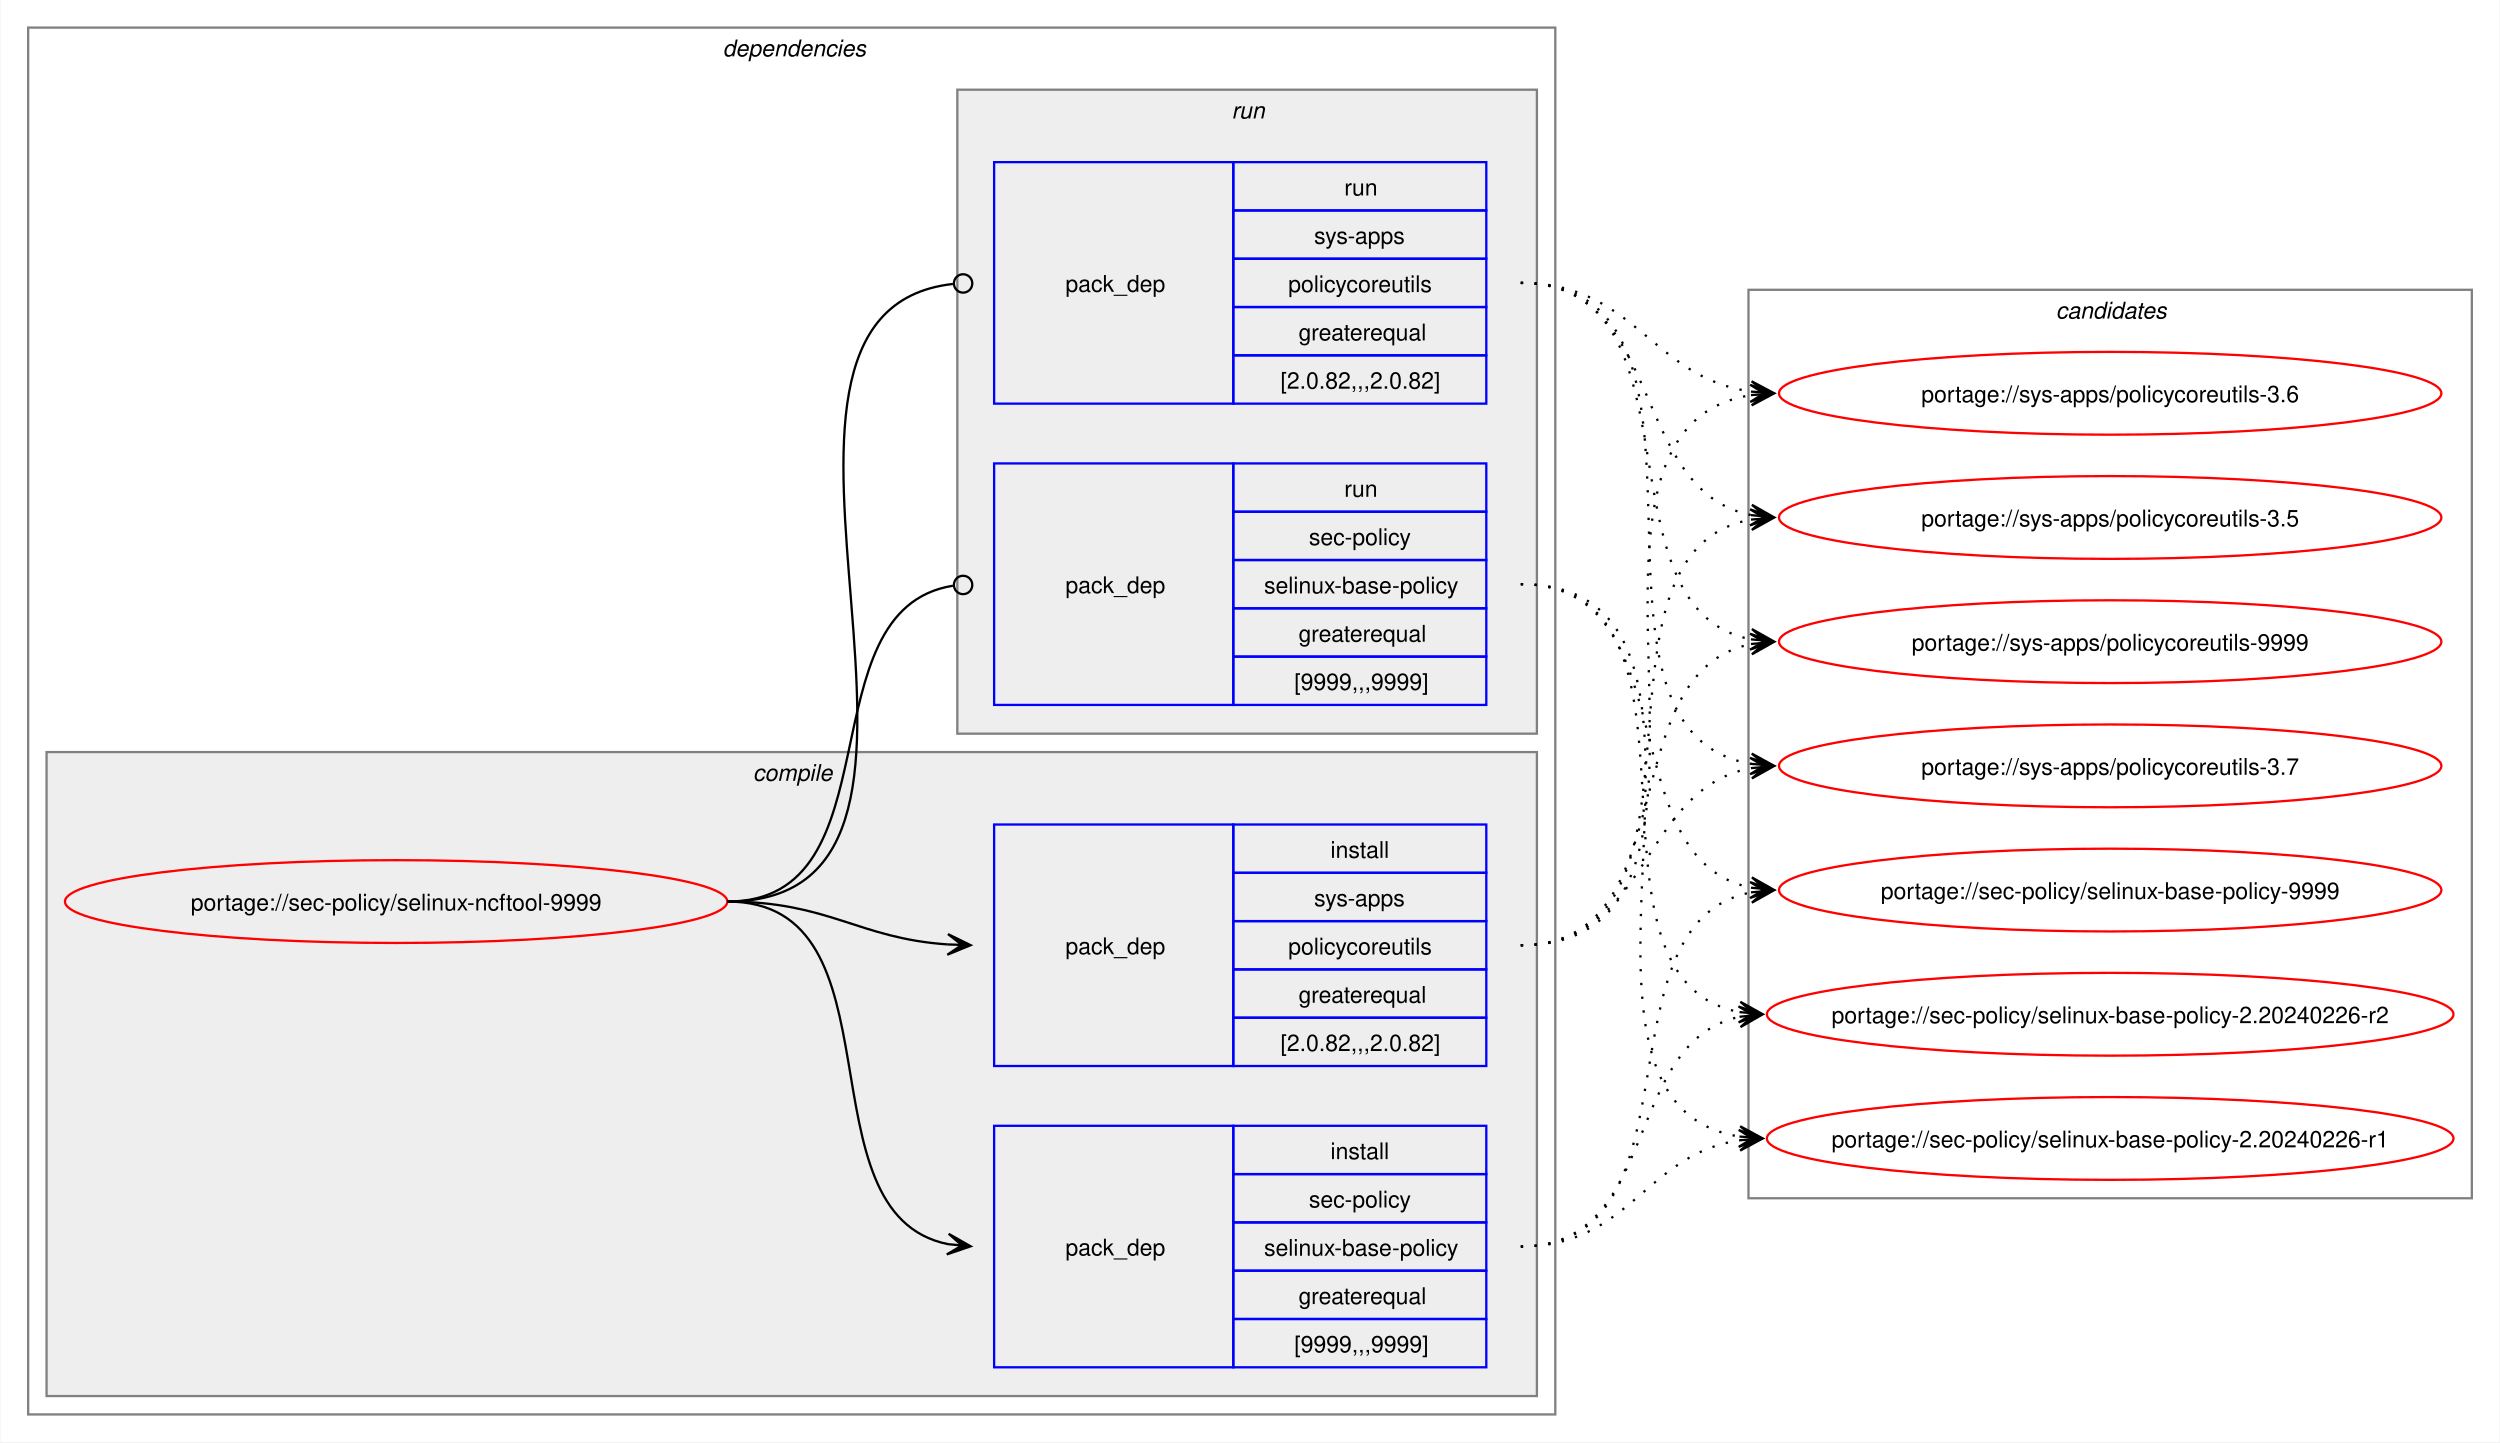
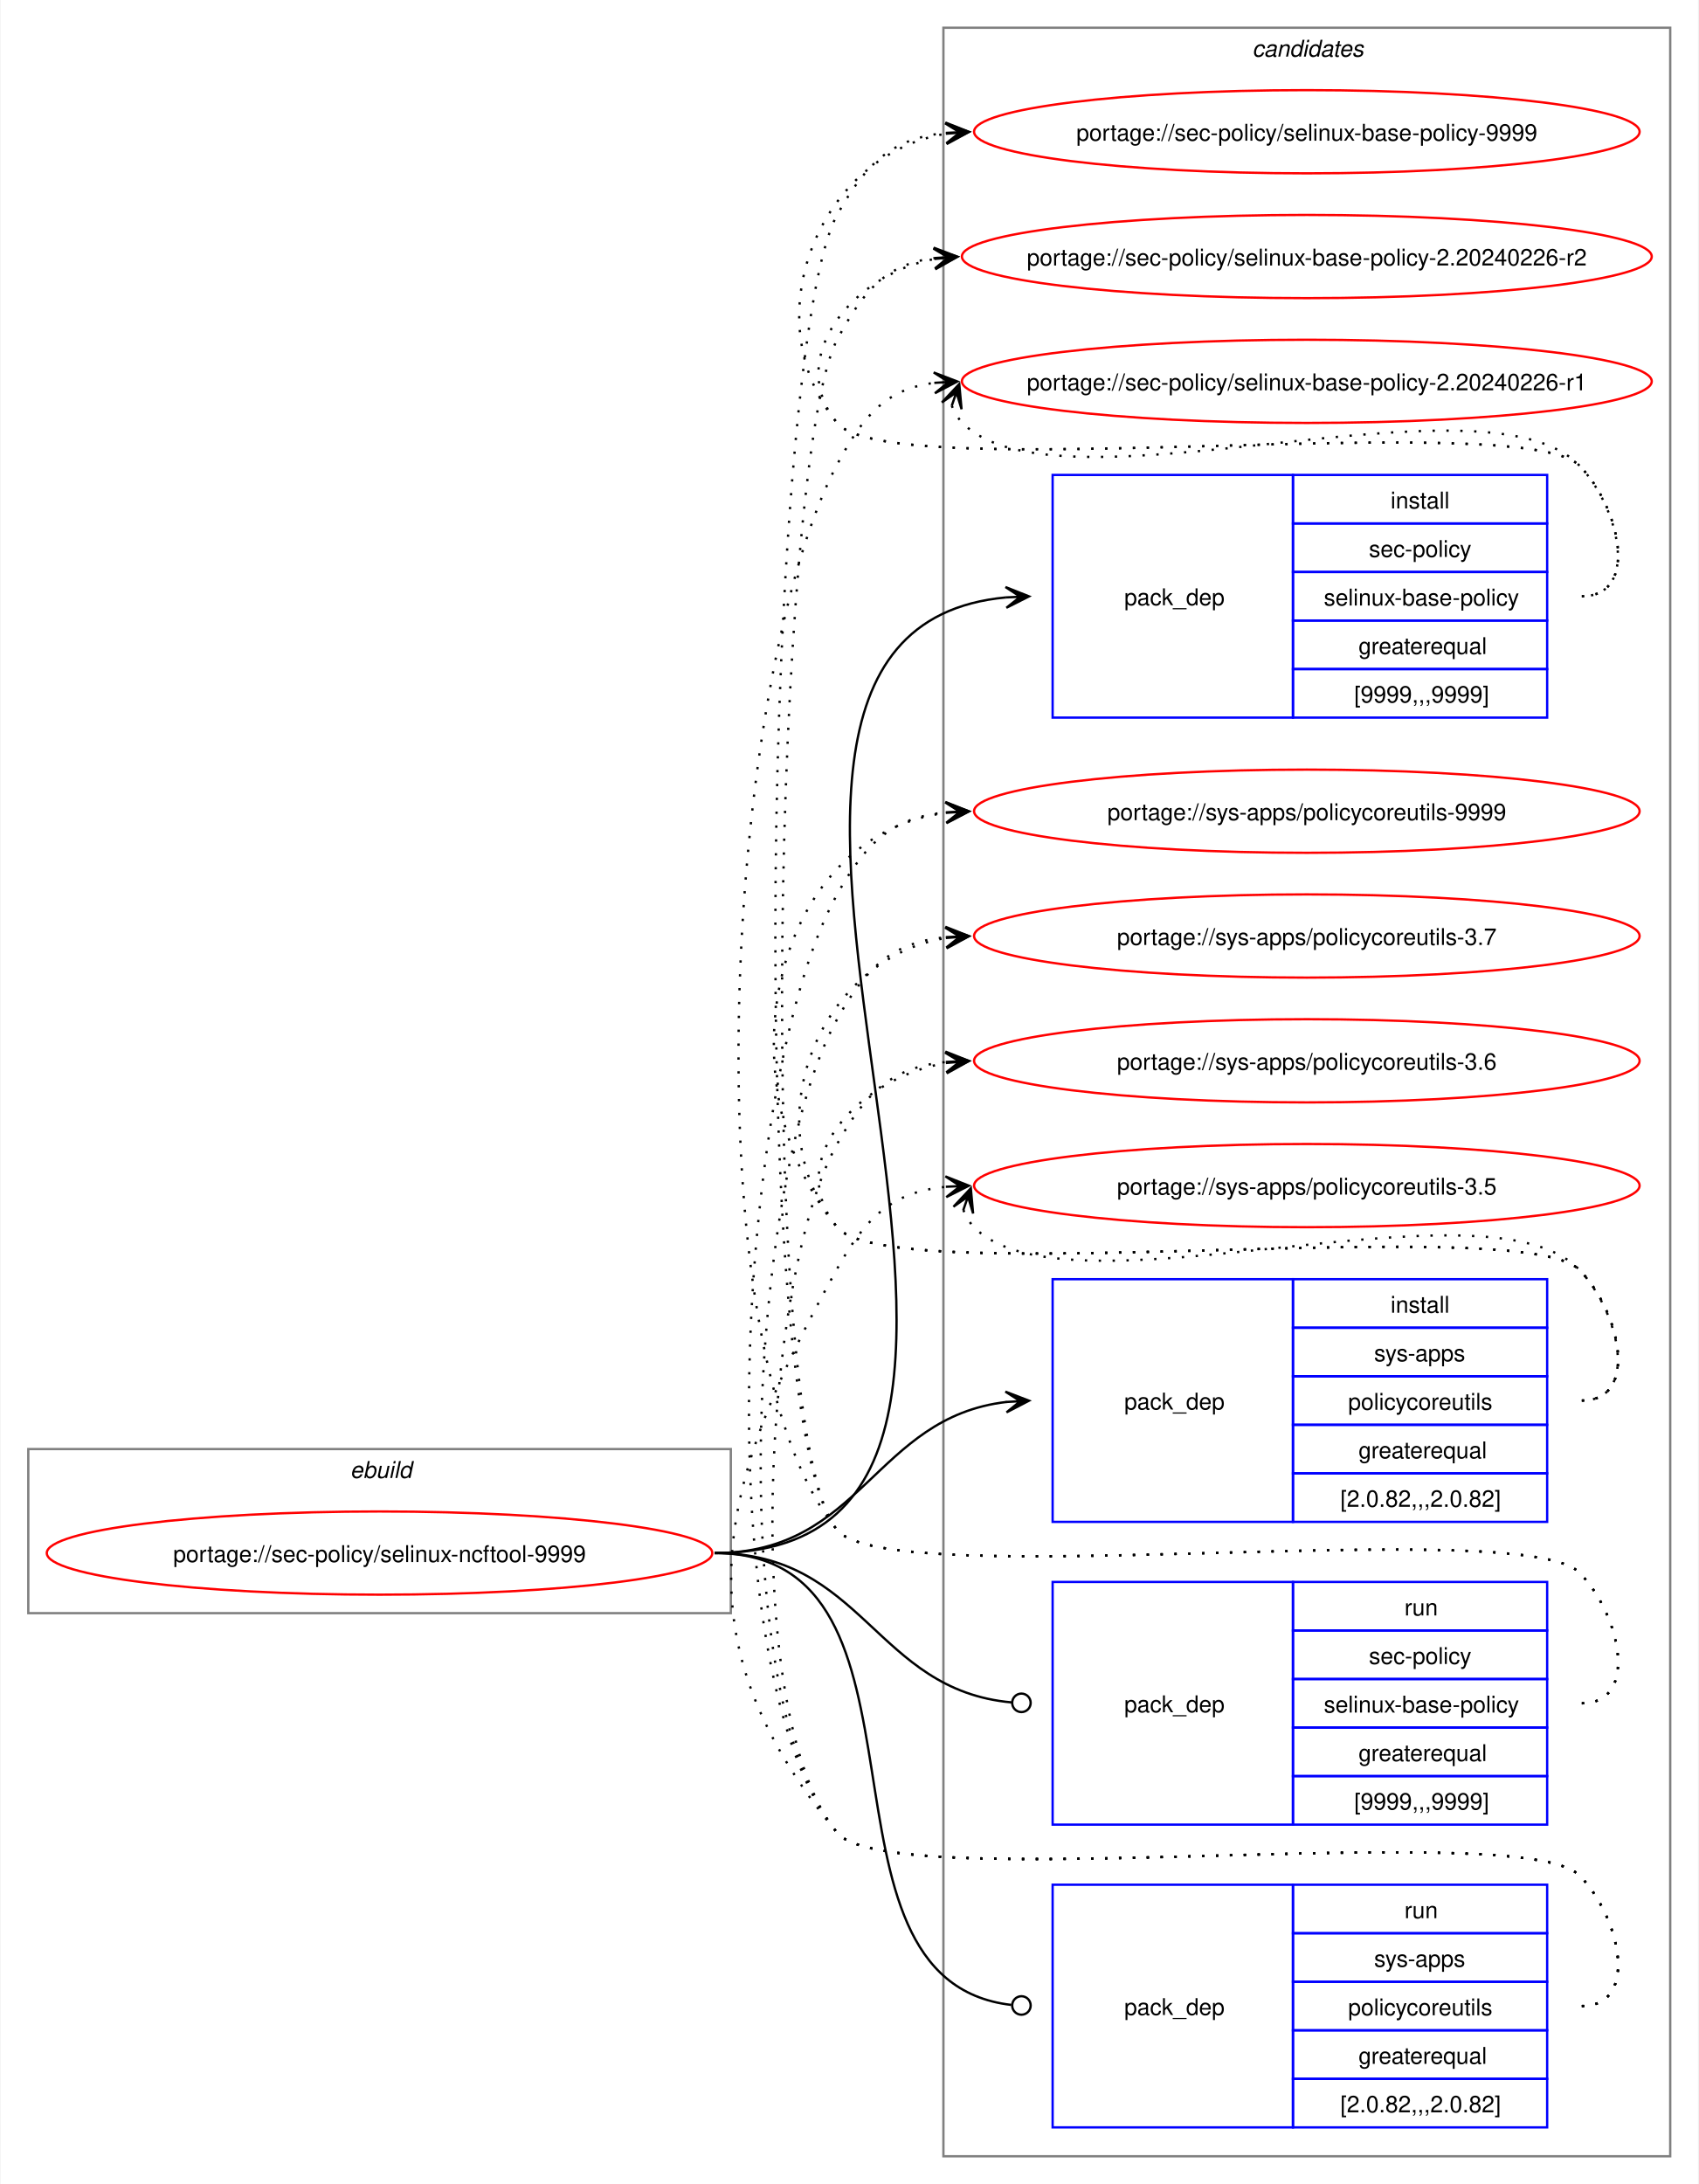
- <svg xmlns="http://www.w3.org/2000/svg" xmlns:xlink="http://www.w3.org/1999/xlink" width="1087pt" height="627pt" viewBox="0.00 0.00 1086.51 627.00">
-   <g id="graph0" class="graph" transform="scale(1 1) rotate(0) translate(4 623)">
-     <polygon fill="white" stroke="none" points="-4,4 -4,-623 1082.51,-623 1082.51,4 -4,4" />
-     <g id="clust2" class="cluster">
-       <polygon fill="none" stroke="gray" points="8,-8 8,-611 672,-611 672,-8 8,-8" />
-       <text text-anchor="start" x="310" y="-598.5" font-family="Helvetica,sans-Serif" font-style="italic" font-size="10.00">dependencies</text>
-     </g>
-     <g id="clust3" class="cluster">
-       <polygon fill="#eeeeee" stroke="gray" points="16,-16 16,-296 664,-296 664,-16 16,-16" />
-       <text text-anchor="start" x="323.12" y="-283.5" font-family="Helvetica,sans-Serif" font-style="italic" font-size="10.00">compile</text>
-     </g>
-     <g id="clust7" class="cluster">
-       <polygon fill="#eeeeee" stroke="gray" points="412,-304 412,-584 664,-584 664,-304 412,-304" />
-       <text text-anchor="start" x="531.25" y="-571.5" font-family="Helvetica,sans-Serif" font-style="italic" font-size="10.00">run</text>
+ <svg xmlns="http://www.w3.org/2000/svg" xmlns:xlink="http://www.w3.org/1999/xlink" width="735pt" height="945pt" viewBox="0.00 0.00 734.51 945.00">
+   <g id="graph0" class="graph" transform="scale(1 1) rotate(0) translate(4 941)">
+     <polygon fill="white" stroke="none" points="-4,4 -4,-941 730.51,-941 730.51,4 -4,4" />
+     <g id="clust1" class="cluster">
+       <polygon fill="none" stroke="gray" points="8,-243 8,-314 312,-314 312,-243 8,-243" />
+       <text text-anchor="start" x="147.25" y="-301.5" font-family="Helvetica,sans-Serif" font-style="italic" font-size="10.00">ebuild</text>
    </g>
    <g id="clust10" class="cluster">
-       <polygon fill="none" stroke="gray" points="756,-102 756,-497 1070.51,-497 1070.51,-102 756,-102" />
-       <text text-anchor="start" x="889.63" y="-484.5" font-family="Helvetica,sans-Serif" font-style="italic" font-size="10.00">candidates</text>
+       <polygon fill="none" stroke="gray" points="404,-8 404,-929 718.51,-929 718.51,-8 404,-8" />
+       <text text-anchor="start" x="537.63" y="-916.5" font-family="Helvetica,sans-Serif" font-style="italic" font-size="10.00">candidates</text>
    </g>
    <g id="node1" class="node">
      <g id="a_node1">
        <a xlink:href="../sec-policy/selinux-ncftool-9999.svg" xlink:title="portage://sec-policy/selinux-ncftool-9999">
-           <ellipse fill="none" stroke="red" cx="168" cy="-231" rx="144" ry="18" />
-           <text text-anchor="middle" x="168" y="-227.12" font-family="Helvetica,sans-Serif" font-size="10.00">portage://sec-policy/selinux-ncftool-9999</text>
+           <ellipse fill="none" stroke="red" cx="160" cy="-269" rx="144" ry="18" />
+           <text text-anchor="middle" x="160" y="-265.12" font-family="Helvetica,sans-Serif" font-size="10.00">portage://sec-policy/selinux-ncftool-9999</text>
        </a>
      </g>
    </g>
    <g id="node2" class="node">
-       <polygon fill="none" stroke="blue" points="428,-28.5 428,-133.5 532,-133.5 532,-28.5 428,-28.5" />
-       <text text-anchor="start" x="459" y="-77.12" font-family="Helvetica,sans-Serif" font-size="10.00">pack_dep</text>
-       <polygon fill="none" stroke="blue" points="532,-112.5 532,-133.5 642,-133.5 642,-112.5 532,-112.5" />
-       <text text-anchor="start" x="574.25" y="-119" font-family="Helvetica,sans-Serif" font-size="10.00">install</text>
-       <polygon fill="none" stroke="blue" points="532,-91.5 532,-112.5 642,-112.5 642,-91.5 532,-91.5" />
-       <text text-anchor="start" x="564.87" y="-98" font-family="Helvetica,sans-Serif" font-size="10.00">sec-policy</text>
-       <polygon fill="none" stroke="blue" points="532,-70.5 532,-91.5 642,-91.5 642,-70.5 532,-70.5" />
-       <text text-anchor="start" x="545.37" y="-77" font-family="Helvetica,sans-Serif" font-size="10.00">selinux-base-policy</text>
-       <polygon fill="none" stroke="blue" points="532,-49.5 532,-70.5 642,-70.5 642,-49.5 532,-49.5" />
-       <text text-anchor="start" x="560.37" y="-56" font-family="Helvetica,sans-Serif" font-size="10.00">greaterequal</text>
-       <polygon fill="none" stroke="blue" points="532,-28.5 532,-49.5 642,-49.5 642,-28.5 532,-28.5" />
-       <text text-anchor="start" x="558.5" y="-35" font-family="Helvetica,sans-Serif" font-size="10.00">[9999,,,9999]</text>
+       <polygon fill="none" stroke="blue" points="451.26,-630.5 451.26,-735.5 555.26,-735.5 555.26,-630.5 451.26,-630.5" />
+       <text text-anchor="start" x="482.26" y="-679.12" font-family="Helvetica,sans-Serif" font-size="10.00">pack_dep</text>
+       <polygon fill="none" stroke="blue" points="555.26,-714.5 555.26,-735.5 665.26,-735.5 665.26,-714.5 555.26,-714.5" />
+       <text text-anchor="start" x="597.51" y="-721" font-family="Helvetica,sans-Serif" font-size="10.00">install</text>
+       <polygon fill="none" stroke="blue" points="555.26,-693.5 555.26,-714.5 665.26,-714.5 665.26,-693.5 555.26,-693.5" />
+       <text text-anchor="start" x="588.13" y="-700" font-family="Helvetica,sans-Serif" font-size="10.00">sec-policy</text>
+       <polygon fill="none" stroke="blue" points="555.26,-672.5 555.26,-693.5 665.26,-693.5 665.26,-672.5 555.26,-672.5" />
+       <text text-anchor="start" x="568.63" y="-679" font-family="Helvetica,sans-Serif" font-size="10.00">selinux-base-policy</text>
+       <polygon fill="none" stroke="blue" points="555.26,-651.5 555.26,-672.5 665.26,-672.5 665.26,-651.5 555.26,-651.5" />
+       <text text-anchor="start" x="583.63" y="-658" font-family="Helvetica,sans-Serif" font-size="10.00">greaterequal</text>
+       <polygon fill="none" stroke="blue" points="555.26,-630.5 555.26,-651.5 665.26,-651.5 665.26,-630.5 555.26,-630.5" />
+       <text text-anchor="start" x="581.76" y="-637" font-family="Helvetica,sans-Serif" font-size="10.00">[9999,,,9999]</text>
    </g>
    <g id="edge1" class="edge">
-       <path fill="none" stroke="black" d="M312,-231C389.89,-231 342.32,-95.29 407.96,-82.04" />
-       <polygon fill="black" stroke="black" points="417.79,-81.11 408.25,-86.53 414.02,-81.47 407.83,-82.05 407.83,-82.05 407.83,-82.05 414.02,-81.47 407.41,-77.57 417.79,-81.11" />
+       <path fill="none" stroke="black" d="M305,-269C494.97,-269 258.26,-666.59 431.14,-682.51" />
+       <polygon fill="black" stroke="black" points="441.04,-682.95 430.85,-687 437.26,-682.78 431.05,-682.5 431.05,-682.5 431.05,-682.5 437.26,-682.78 431.25,-678.01 441.04,-682.95" />
    </g>
    <g id="node3" class="node">
-       <polygon fill="none" stroke="blue" points="428,-159.5 428,-264.5 532,-264.5 532,-159.5 428,-159.5" />
-       <text text-anchor="start" x="459" y="-208.12" font-family="Helvetica,sans-Serif" font-size="10.00">pack_dep</text>
-       <polygon fill="none" stroke="blue" points="532,-243.5 532,-264.5 642,-264.5 642,-243.5 532,-243.5" />
-       <text text-anchor="start" x="574.25" y="-250" font-family="Helvetica,sans-Serif" font-size="10.00">install</text>
-       <polygon fill="none" stroke="blue" points="532,-222.5 532,-243.5 642,-243.5 642,-222.5 532,-222.5" />
-       <text text-anchor="start" x="567.12" y="-229" font-family="Helvetica,sans-Serif" font-size="10.00">sys-apps</text>
-       <polygon fill="none" stroke="blue" points="532,-201.5 532,-222.5 642,-222.5 642,-201.5 532,-201.5" />
-       <text text-anchor="start" x="555.87" y="-208" font-family="Helvetica,sans-Serif" font-size="10.00">policycoreutils</text>
-       <polygon fill="none" stroke="blue" points="532,-180.5 532,-201.5 642,-201.5 642,-180.5 532,-180.5" />
-       <text text-anchor="start" x="560.37" y="-187" font-family="Helvetica,sans-Serif" font-size="10.00">greaterequal</text>
-       <polygon fill="none" stroke="blue" points="532,-159.5 532,-180.5 642,-180.5 642,-159.5 532,-159.5" />
-       <text text-anchor="start" x="552.5" y="-166" font-family="Helvetica,sans-Serif" font-size="10.00">[2.0.82,,,2.0.82]</text>
+       <polygon fill="none" stroke="blue" points="451.26,-282.5 451.26,-387.5 555.26,-387.5 555.26,-282.5 451.26,-282.5" />
+       <text text-anchor="start" x="482.26" y="-331.12" font-family="Helvetica,sans-Serif" font-size="10.00">pack_dep</text>
+       <polygon fill="none" stroke="blue" points="555.26,-366.5 555.26,-387.5 665.26,-387.5 665.26,-366.5 555.26,-366.5" />
+       <text text-anchor="start" x="597.51" y="-373" font-family="Helvetica,sans-Serif" font-size="10.00">install</text>
+       <polygon fill="none" stroke="blue" points="555.26,-345.5 555.26,-366.5 665.26,-366.5 665.26,-345.5 555.26,-345.5" />
+       <text text-anchor="start" x="590.38" y="-352" font-family="Helvetica,sans-Serif" font-size="10.00">sys-apps</text>
+       <polygon fill="none" stroke="blue" points="555.26,-324.5 555.26,-345.5 665.26,-345.5 665.26,-324.5 555.26,-324.5" />
+       <text text-anchor="start" x="579.13" y="-331" font-family="Helvetica,sans-Serif" font-size="10.00">policycoreutils</text>
+       <polygon fill="none" stroke="blue" points="555.26,-303.5 555.26,-324.5 665.26,-324.5 665.26,-303.5 555.26,-303.5" />
+       <text text-anchor="start" x="583.63" y="-310" font-family="Helvetica,sans-Serif" font-size="10.00">greaterequal</text>
+       <polygon fill="none" stroke="blue" points="555.26,-282.5 555.26,-303.5 665.26,-303.5 665.26,-282.5 555.26,-282.5" />
+       <text text-anchor="start" x="575.76" y="-289" font-family="Helvetica,sans-Serif" font-size="10.00">[2.0.82,,,2.0.82]</text>
    </g>
    <g id="edge2" class="edge">
-       <path fill="none" stroke="black" d="M312,-231C356.34,-231 368.74,-214.99 407.84,-212.36" />
-       <polygon fill="black" stroke="black" points="417.78,-212.04 407.93,-216.86 414,-212.16 407.79,-212.36 407.79,-212.36 407.79,-212.36 414,-212.16 407.64,-207.87 417.78,-212.04" />
+       <path fill="none" stroke="black" d="M305,-269C368.85,-269 374.14,-327.74 431.36,-334.39" />
+       <polygon fill="black" stroke="black" points="441.04,-334.93 430.8,-338.86 437.26,-334.72 431.05,-334.37 431.05,-334.37 431.05,-334.37 437.26,-334.72 431.31,-329.88 441.04,-334.93" />
    </g>
    <g id="node4" class="node">
-       <polygon fill="none" stroke="blue" points="428,-316.5 428,-421.5 532,-421.5 532,-316.5 428,-316.5" />
-       <text text-anchor="start" x="459" y="-365.12" font-family="Helvetica,sans-Serif" font-size="10.00">pack_dep</text>
-       <polygon fill="none" stroke="blue" points="532,-400.5 532,-421.5 642,-421.5 642,-400.5 532,-400.5" />
-       <text text-anchor="start" x="580.25" y="-407" font-family="Helvetica,sans-Serif" font-size="10.00">run</text>
-       <polygon fill="none" stroke="blue" points="532,-379.5 532,-400.5 642,-400.5 642,-379.5 532,-379.5" />
-       <text text-anchor="start" x="564.87" y="-386" font-family="Helvetica,sans-Serif" font-size="10.00">sec-policy</text>
-       <polygon fill="none" stroke="blue" points="532,-358.5 532,-379.5 642,-379.5 642,-358.5 532,-358.5" />
-       <text text-anchor="start" x="545.37" y="-365" font-family="Helvetica,sans-Serif" font-size="10.00">selinux-base-policy</text>
-       <polygon fill="none" stroke="blue" points="532,-337.5 532,-358.5 642,-358.5 642,-337.5 532,-337.5" />
-       <text text-anchor="start" x="560.37" y="-344" font-family="Helvetica,sans-Serif" font-size="10.00">greaterequal</text>
-       <polygon fill="none" stroke="blue" points="532,-316.5 532,-337.5 642,-337.5 642,-316.5 532,-316.5" />
-       <text text-anchor="start" x="558.5" y="-323" font-family="Helvetica,sans-Serif" font-size="10.00">[9999,,,9999]</text>
+       <polygon fill="none" stroke="blue" points="451.26,-151.5 451.26,-256.5 555.26,-256.5 555.26,-151.5 451.26,-151.5" />
+       <text text-anchor="start" x="482.26" y="-200.12" font-family="Helvetica,sans-Serif" font-size="10.00">pack_dep</text>
+       <polygon fill="none" stroke="blue" points="555.26,-235.5 555.26,-256.5 665.26,-256.5 665.26,-235.5 555.26,-235.5" />
+       <text text-anchor="start" x="603.51" y="-242" font-family="Helvetica,sans-Serif" font-size="10.00">run</text>
+       <polygon fill="none" stroke="blue" points="555.26,-214.5 555.26,-235.5 665.26,-235.5 665.26,-214.5 555.26,-214.5" />
+       <text text-anchor="start" x="588.13" y="-221" font-family="Helvetica,sans-Serif" font-size="10.00">sec-policy</text>
+       <polygon fill="none" stroke="blue" points="555.26,-193.5 555.26,-214.5 665.26,-214.5 665.26,-193.5 555.26,-193.5" />
+       <text text-anchor="start" x="568.63" y="-200" font-family="Helvetica,sans-Serif" font-size="10.00">selinux-base-policy</text>
+       <polygon fill="none" stroke="blue" points="555.26,-172.5 555.26,-193.5 665.26,-193.5 665.26,-172.5 555.26,-172.5" />
+       <text text-anchor="start" x="583.63" y="-179" font-family="Helvetica,sans-Serif" font-size="10.00">greaterequal</text>
+       <polygon fill="none" stroke="blue" points="555.26,-151.5 555.26,-172.5 665.26,-172.5 665.26,-151.5 555.26,-151.5" />
+       <text text-anchor="start" x="581.76" y="-158" font-family="Helvetica,sans-Serif" font-size="10.00">[9999,,,9999]</text>
    </g>
    <g id="edge3" class="edge">
-       <path fill="none" stroke="black" d="M312,-231C386.43,-231 345.13,-357.91 410.07,-368.32" />
-       <ellipse fill="none" stroke="black" cx="414.51" cy="-368.66" rx="4" ry="4" />
+       <path fill="none" stroke="black" d="M305,-269C369.47,-269 374.42,-209.71 433.54,-204.38" />
+       <ellipse fill="none" stroke="black" cx="437.76" cy="-204.2" rx="4" ry="4" />
    </g>
    <g id="node5" class="node">
-       <polygon fill="none" stroke="blue" points="428,-447.5 428,-552.5 532,-552.5 532,-447.5 428,-447.5" />
-       <text text-anchor="start" x="459" y="-496.12" font-family="Helvetica,sans-Serif" font-size="10.00">pack_dep</text>
-       <polygon fill="none" stroke="blue" points="532,-531.5 532,-552.5 642,-552.5 642,-531.5 532,-531.5" />
-       <text text-anchor="start" x="580.25" y="-538" font-family="Helvetica,sans-Serif" font-size="10.00">run</text>
-       <polygon fill="none" stroke="blue" points="532,-510.5 532,-531.5 642,-531.5 642,-510.5 532,-510.5" />
-       <text text-anchor="start" x="567.12" y="-517" font-family="Helvetica,sans-Serif" font-size="10.00">sys-apps</text>
-       <polygon fill="none" stroke="blue" points="532,-489.5 532,-510.5 642,-510.5 642,-489.5 532,-489.5" />
-       <text text-anchor="start" x="555.87" y="-496" font-family="Helvetica,sans-Serif" font-size="10.00">policycoreutils</text>
-       <polygon fill="none" stroke="blue" points="532,-468.5 532,-489.5 642,-489.5 642,-468.5 532,-468.5" />
-       <text text-anchor="start" x="560.37" y="-475" font-family="Helvetica,sans-Serif" font-size="10.00">greaterequal</text>
-       <polygon fill="none" stroke="blue" points="532,-447.5 532,-468.5 642,-468.5 642,-447.5 532,-447.5" />
-       <text text-anchor="start" x="552.5" y="-454" font-family="Helvetica,sans-Serif" font-size="10.00">[2.0.82,,,2.0.82]</text>
+       <polygon fill="none" stroke="blue" points="451.26,-20.5 451.26,-125.5 555.26,-125.5 555.26,-20.5 451.26,-20.5" />
+       <text text-anchor="start" x="482.26" y="-69.12" font-family="Helvetica,sans-Serif" font-size="10.00">pack_dep</text>
+       <polygon fill="none" stroke="blue" points="555.26,-104.5 555.26,-125.5 665.26,-125.5 665.26,-104.5 555.26,-104.5" />
+       <text text-anchor="start" x="603.51" y="-111" font-family="Helvetica,sans-Serif" font-size="10.00">run</text>
+       <polygon fill="none" stroke="blue" points="555.26,-83.5 555.26,-104.5 665.26,-104.5 665.26,-83.5 555.26,-83.5" />
+       <text text-anchor="start" x="590.38" y="-90" font-family="Helvetica,sans-Serif" font-size="10.00">sys-apps</text>
+       <polygon fill="none" stroke="blue" points="555.26,-62.5 555.26,-83.5 665.26,-83.5 665.26,-62.5 555.26,-62.5" />
+       <text text-anchor="start" x="579.13" y="-69" font-family="Helvetica,sans-Serif" font-size="10.00">policycoreutils</text>
+       <polygon fill="none" stroke="blue" points="555.26,-41.5 555.26,-62.5 665.26,-62.5 665.26,-41.5 555.26,-41.5" />
+       <text text-anchor="start" x="583.63" y="-48" font-family="Helvetica,sans-Serif" font-size="10.00">greaterequal</text>
+       <polygon fill="none" stroke="blue" points="555.26,-20.5 555.26,-41.5 665.26,-41.5 665.26,-20.5 555.26,-20.5" />
+       <text text-anchor="start" x="575.76" y="-27" font-family="Helvetica,sans-Serif" font-size="10.00">[2.0.82,,,2.0.82]</text>
    </g>
    <g id="edge4" class="edge">
-       <path fill="none" stroke="black" d="M312,-231C437.53,-231 297.51,-487.03 410.07,-499.53" />
-       <ellipse fill="none" stroke="black" cx="414.51" cy="-499.76" rx="4" ry="4" />
+       <path fill="none" stroke="black" d="M305,-269C408.23,-269 340.17,-84.32 433.37,-73.49" />
+       <ellipse fill="none" stroke="black" cx="437.76" cy="-73.25" rx="4" ry="4" />
    </g>
    <g id="node6" class="node">
      <g id="a_node6">
        <a xlink:href="../sec-policy/selinux-base-policy-9999.svg" xlink:title="portage://sec-policy/selinux-base-policy-9999">
-           <ellipse fill="none" stroke="red" cx="913.26" cy="-236" rx="144" ry="18" />
-           <text text-anchor="middle" x="913.26" y="-232.12" font-family="Helvetica,sans-Serif" font-size="10.00">portage://sec-policy/selinux-base-policy-9999</text>
+           <ellipse fill="none" stroke="red" cx="561.26" cy="-884" rx="144" ry="18" />
+           <text text-anchor="middle" x="561.26" y="-880.12" font-family="Helvetica,sans-Serif" font-size="10.00">portage://sec-policy/selinux-base-policy-9999</text>
        </a>
      </g>
    </g>
    <g id="edge5" class="edge">
-       <path fill="none" stroke="black" stroke-dasharray="1,5" d="M657,-81C737.82,-81 688.61,-221.81 757.24,-235.01" />
-       <polygon fill="black" stroke="black" points="767.04,-235.89 756.68,-239.48 763.28,-235.55 757.08,-235 757.08,-235 757.08,-235 763.28,-235.55 757.48,-230.51 767.04,-235.89" />
+       <path fill="none" stroke="black" stroke-dasharray="1,5" d="M680.26,-683C705.37,-683 696.86,-721.59 679.26,-739.5 654.19,-764.99 380.73,-730.4 358,-758 321.16,-802.75 350.5,-874.62 405.34,-883.16" />
+       <polygon fill="black" stroke="black" points="415.04,-883.91 404.73,-887.63 411.27,-883.62 405.07,-883.14 405.07,-883.14 405.07,-883.14 411.27,-883.62 405.41,-878.65 415.04,-883.91" />
    </g>
    <g id="node7" class="node">
      <g id="a_node7">
        <a xlink:href="../sec-policy/selinux-base-policy-2.20240226-r2.svg" xlink:title="portage://sec-policy/selinux-base-policy-2.20240226-r2">
-           <ellipse fill="none" stroke="red" cx="913.26" cy="-182" rx="149.26" ry="18" />
-           <text text-anchor="middle" x="913.26" y="-178.12" font-family="Helvetica,sans-Serif" font-size="10.00">portage://sec-policy/selinux-base-policy-2.20240226-r2</text>
+           <ellipse fill="none" stroke="red" cx="561.26" cy="-830" rx="149.26" ry="18" />
+           <text text-anchor="middle" x="561.26" y="-826.12" font-family="Helvetica,sans-Serif" font-size="10.00">portage://sec-policy/selinux-base-policy-2.20240226-r2</text>
        </a>
      </g>
    </g>
    <g id="edge6" class="edge">
-       <path fill="none" stroke="black" stroke-dasharray="1,5" d="M657,-81C718.21,-81 700.69,-170.14 752.36,-180.93" />
-       <polygon fill="black" stroke="black" points="762.04,-181.88 751.65,-185.39 758.28,-181.51 752.09,-180.91 752.09,-180.91 752.09,-180.91 758.28,-181.51 752.53,-176.43 762.04,-181.88" />
+       <path fill="none" stroke="black" stroke-dasharray="1,5" d="M680.26,-683C705.37,-683 696.86,-721.59 679.26,-739.5 654.19,-764.99 380.73,-730.4 358,-758 335.07,-785.85 364.75,-822.35 400.14,-828.95" />
+       <polygon fill="black" stroke="black" points="410.04,-829.89 399.66,-833.43 406.28,-829.53 400.09,-828.95 400.09,-828.95 400.09,-828.95 406.28,-829.53 400.51,-824.47 410.04,-829.89" />
    </g>
    <g id="node8" class="node">
      <g id="a_node8">
        <a xlink:href="../sec-policy/selinux-base-policy-2.20240226-r1.svg" xlink:title="portage://sec-policy/selinux-base-policy-2.20240226-r1">
-           <ellipse fill="none" stroke="red" cx="913.26" cy="-128" rx="149.26" ry="18" />
-           <text text-anchor="middle" x="913.26" y="-124.12" font-family="Helvetica,sans-Serif" font-size="10.00">portage://sec-policy/selinux-base-policy-2.20240226-r1</text>
+           <ellipse fill="none" stroke="red" cx="561.26" cy="-776" rx="149.26" ry="18" />
+           <text text-anchor="middle" x="561.26" y="-772.12" font-family="Helvetica,sans-Serif" font-size="10.00">portage://sec-policy/selinux-base-policy-2.20240226-r1</text>
        </a>
      </g>
    </g>
    <g id="edge7" class="edge">
-       <path fill="none" stroke="black" stroke-dasharray="1,5" d="M657,-81C704.7,-81 710.88,-121.11 752.26,-127.22" />
-       <polygon fill="black" stroke="black" points="762.04,-127.91 751.75,-131.7 758.27,-127.65 752.06,-127.21 752.06,-127.21 752.06,-127.21 758.27,-127.65 752.38,-122.72 762.04,-127.91" />
+       <path fill="none" stroke="black" stroke-dasharray="1,5" d="M407.62,-765.45C408.65,-762.7 410.32,-759.96 412.26,-758 454.02,-715.66 638.3,-782.62 679.26,-739.5 696.55,-721.29 705.37,-683 680.26,-683" />
+       <polygon fill="black" stroke="black" points="410.86,-774.85 403.34,-766.86 409.63,-771.27 407.6,-765.39 407.6,-765.39 407.6,-765.39 409.63,-771.27 411.85,-763.93 410.86,-774.85" />
    </g>
    <g id="node9" class="node">
      <g id="a_node9">
        <a xlink:href="../sys-apps/policycoreutils-9999.svg" xlink:title="portage://sys-apps/policycoreutils-9999">
-           <ellipse fill="none" stroke="red" cx="913.26" cy="-344" rx="144" ry="18" />
-           <text text-anchor="middle" x="913.26" y="-340.12" font-family="Helvetica,sans-Serif" font-size="10.00">portage://sys-apps/policycoreutils-9999</text>
+           <ellipse fill="none" stroke="red" cx="561.26" cy="-590" rx="144" ry="18" />
+           <text text-anchor="middle" x="561.26" y="-586.12" font-family="Helvetica,sans-Serif" font-size="10.00">portage://sys-apps/policycoreutils-9999</text>
        </a>
      </g>
    </g>
    <g id="edge8" class="edge">
-       <path fill="none" stroke="black" stroke-dasharray="1,5" d="M657,-212C729.83,-212 695.51,-330.93 757.46,-343.01" />
-       <polygon fill="black" stroke="black" points="767.04,-343.89 756.67,-347.46 763.28,-343.55 757.08,-342.98 757.08,-342.98 757.08,-342.98 763.28,-343.55 757.49,-338.5 767.04,-343.89" />
+       <path fill="none" stroke="black" stroke-dasharray="1,5" d="M680.26,-335C705.37,-335 696.86,-373.59 679.26,-391.5 654.19,-416.99 380.73,-382.4 358,-410 306.96,-472 329.85,-579.76 405.27,-589.32" />
+       <polygon fill="black" stroke="black" points="415.04,-589.92 404.78,-593.8 411.27,-589.69 405.06,-589.31 405.06,-589.31 405.06,-589.31 411.27,-589.69 405.34,-584.81 415.04,-589.92" />
    </g>
    <g id="node10" class="node">
      <g id="a_node10">
        <a xlink:href="../sys-apps/policycoreutils-3.7.svg" xlink:title="portage://sys-apps/policycoreutils-3.7">
-           <ellipse fill="none" stroke="red" cx="913.26" cy="-290" rx="144" ry="18" />
-           <text text-anchor="middle" x="913.26" y="-286.12" font-family="Helvetica,sans-Serif" font-size="10.00">portage://sys-apps/policycoreutils-3.7</text>
+           <ellipse fill="none" stroke="red" cx="561.26" cy="-536" rx="144" ry="18" />
+           <text text-anchor="middle" x="561.26" y="-532.12" font-family="Helvetica,sans-Serif" font-size="10.00">portage://sys-apps/policycoreutils-3.7</text>
        </a>
      </g>
    </g>
    <g id="edge9" class="edge">
-       <path fill="none" stroke="black" stroke-dasharray="1,5" d="M657,-212C713.38,-212 708.82,-279.98 757.11,-289.01" />
-       <polygon fill="black" stroke="black" points="767.04,-289.89 756.68,-293.49 763.27,-289.56 757.08,-289.01 757.08,-289.01 757.08,-289.01 763.27,-289.56 757.48,-284.53 767.04,-289.89" />
+       <path fill="none" stroke="black" stroke-dasharray="1,5" d="M680.26,-335C705.37,-335 696.86,-373.59 679.26,-391.5 654.19,-416.99 380.73,-382.4 358,-410 321.16,-454.75 350.5,-526.62 405.34,-535.16" />
+       <polygon fill="black" stroke="black" points="415.04,-535.91 404.73,-539.63 411.27,-535.62 405.07,-535.14 405.07,-535.14 405.07,-535.14 411.27,-535.62 405.41,-530.65 415.04,-535.91" />
    </g>
    <g id="node11" class="node">
      <g id="a_node11">
        <a xlink:href="../sys-apps/policycoreutils-3.6.svg" xlink:title="portage://sys-apps/policycoreutils-3.6">
-           <ellipse fill="none" stroke="red" cx="913.26" cy="-452" rx="144" ry="18" />
-           <text text-anchor="middle" x="913.26" y="-448.12" font-family="Helvetica,sans-Serif" font-size="10.00">portage://sys-apps/policycoreutils-3.6</text>
+           <ellipse fill="none" stroke="red" cx="561.26" cy="-482" rx="144" ry="18" />
+           <text text-anchor="middle" x="561.26" y="-478.12" font-family="Helvetica,sans-Serif" font-size="10.00">portage://sys-apps/policycoreutils-3.6</text>
        </a>
      </g>
    </g>
    <g id="edge10" class="edge">
-       <path fill="none" stroke="black" stroke-dasharray="1,5" d="M657,-212C770.67,-212 658.65,-436.33 757.33,-451.22" />
-       <polygon fill="black" stroke="black" points="767.04,-451.91 756.75,-455.69 763.27,-451.65 757.07,-451.21 757.07,-451.21 757.07,-451.21 763.27,-451.65 757.38,-446.72 767.04,-451.91" />
+       <path fill="none" stroke="black" stroke-dasharray="1,5" d="M680.26,-335C705.37,-335 696.86,-373.59 679.26,-391.5 654.19,-416.99 380.73,-382.4 358,-410 334.19,-438.92 367.88,-474.84 405.16,-481.06" />
+       <polygon fill="black" stroke="black" points="415.04,-481.9 404.7,-485.54 411.27,-481.58 405.08,-481.05 405.08,-481.05 405.08,-481.05 411.27,-481.58 405.46,-476.57 415.04,-481.9" />
    </g>
    <g id="node12" class="node">
      <g id="a_node12">
        <a xlink:href="../sys-apps/policycoreutils-3.5.svg" xlink:title="portage://sys-apps/policycoreutils-3.5">
-           <ellipse fill="none" stroke="red" cx="913.26" cy="-398" rx="144" ry="18" />
-           <text text-anchor="middle" x="913.26" y="-394.12" font-family="Helvetica,sans-Serif" font-size="10.00">portage://sys-apps/policycoreutils-3.5</text>
+           <ellipse fill="none" stroke="red" cx="561.26" cy="-428" rx="144" ry="18" />
+           <text text-anchor="middle" x="561.26" y="-424.12" font-family="Helvetica,sans-Serif" font-size="10.00">portage://sys-apps/policycoreutils-3.5</text>
        </a>
      </g>
    </g>
    <g id="edge11" class="edge">
-       <path fill="none" stroke="black" stroke-dasharray="1,5" d="M657,-212C749.38,-212 678.31,-383.06 757.28,-397.09" />
-       <polygon fill="black" stroke="black" points="767.04,-397.9 756.7,-401.55 763.27,-397.59 757.08,-397.07 757.08,-397.07 757.08,-397.07 763.27,-397.59 757.45,-392.59 767.04,-397.9" />
+       <path fill="none" stroke="black" stroke-dasharray="1,5" d="M412.62,-417.45C413.65,-414.7 415.32,-411.96 417.26,-410 458.22,-368.42 639.09,-433.85 679.26,-391.5 696.54,-373.28 705.37,-335 680.26,-335" />
+       <polygon fill="black" stroke="black" points="415.86,-426.85 408.35,-418.86 414.63,-423.27 412.6,-417.39 412.6,-417.39 412.6,-417.39 414.63,-423.27 416.85,-415.93 415.86,-426.85" />
    </g>
    <g id="edge12" class="edge">
-       <path fill="none" stroke="black" stroke-dasharray="1,5" d="M657,-369C730.15,-369 695.24,-249.16 757.41,-236.99" />
-       <polygon fill="black" stroke="black" points="767.04,-236.11 757.49,-241.51 763.28,-236.46 757.08,-237.02 757.08,-237.02 757.08,-237.02 763.28,-236.46 756.67,-232.54 767.04,-236.11" />
+       <path fill="none" stroke="black" stroke-dasharray="1,5" d="M680.26,-204C705.37,-204 696.86,-242.59 679.26,-260.5 654.19,-285.99 380.73,-251.4 358,-279 317.82,-327.81 327.21,-792.78 358,-848 370.91,-871.16 382.44,-881.29 405.31,-883.51" />
+       <polygon fill="black" stroke="black" points="415.04,-883.95 404.85,-888 411.26,-883.78 405.05,-883.5 405.05,-883.5 405.05,-883.5 411.26,-883.78 405.25,-879.01 415.04,-883.95" />
    </g>
    <g id="edge13" class="edge">
-       <path fill="none" stroke="black" stroke-dasharray="1,5" d="M657,-369C748.67,-369 674.33,-197.03 752.38,-182.92" />
-       <polygon fill="black" stroke="black" points="762.04,-182.1 752.46,-187.43 758.27,-182.42 752.08,-182.94 752.08,-182.94 752.08,-182.94 758.27,-182.42 751.7,-178.46 762.04,-182.1" />
+       <path fill="none" stroke="black" stroke-dasharray="1,5" d="M680.26,-204C705.37,-204 696.86,-242.59 679.26,-260.5 654.19,-285.99 380.73,-251.4 358,-279 321.63,-323.18 331.16,-743.46 358,-794 369.52,-815.68 379.47,-826.69 400.17,-829.35" />
+       <polygon fill="black" stroke="black" points="410.04,-829.93 399.79,-833.84 406.26,-829.71 400.06,-829.34 400.06,-829.34 400.06,-829.34 406.26,-829.71 400.32,-824.85 410.04,-829.93" />
    </g>
    <g id="edge14" class="edge">
-       <path fill="none" stroke="black" stroke-dasharray="1,5" d="M657,-369C770.06,-369 654.65,-144.19 752.09,-128.83" />
-       <polygon fill="black" stroke="black" points="762.04,-128.09 752.4,-133.31 758.27,-128.37 752.07,-128.83 752.07,-128.83 752.07,-128.83 758.27,-128.37 751.74,-124.34 762.04,-128.09" />
+       <path fill="none" stroke="black" stroke-dasharray="1,5" d="M680.26,-204C705.37,-204 696.86,-242.59 679.26,-260.5 654.19,-285.99 380.73,-251.4 358,-279 292.89,-358.09 309.95,-649.52 358,-740 369.52,-761.68 379.47,-772.69 400.17,-775.35" />
+       <polygon fill="black" stroke="black" points="410.04,-775.93 399.79,-779.84 406.26,-775.71 400.06,-775.34 400.06,-775.34 400.06,-775.34 406.26,-775.71 400.32,-770.85 410.04,-775.93" />
    </g>
    <g id="edge15" class="edge">
-       <path fill="none" stroke="black" stroke-dasharray="1,5" d="M657,-500C738.17,-500 688.32,-358.28 757.2,-345" />
-       <polygon fill="black" stroke="black" points="767.04,-344.11 757.49,-349.49 763.28,-344.45 757.08,-345.01 757.08,-345.01 757.08,-345.01 763.28,-344.45 756.68,-340.53 767.04,-344.11" />
+       <path fill="none" stroke="black" stroke-dasharray="1,5" d="M680.26,-73C705.37,-73 696.86,-111.59 679.26,-129.5 654.19,-154.99 380.73,-120.4 358,-148 300.65,-217.65 314.06,-475.2 358,-554 370.91,-577.16 382.44,-587.29 405.31,-589.51" />
+       <polygon fill="black" stroke="black" points="415.04,-589.95 404.85,-594 411.26,-589.78 405.05,-589.5 405.05,-589.5 405.05,-589.5 411.26,-589.78 405.25,-585.01 415.04,-589.95" />
    </g>
    <g id="edge16" class="edge">
-       <path fill="none" stroke="black" stroke-dasharray="1,5" d="M657,-500C758.7,-500 669.77,-305.3 757.33,-290.85" />
-       <polygon fill="black" stroke="black" points="767.04,-290.09 757.42,-295.35 763.27,-290.39 757.07,-290.87 757.07,-290.87 757.07,-290.87 763.27,-290.39 756.72,-286.38 767.04,-290.09" />
+       <path fill="none" stroke="black" stroke-dasharray="1,5" d="M680.26,-73C705.37,-73 696.86,-111.59 679.26,-129.5 654.19,-154.99 380.73,-120.4 358,-148 308.28,-208.39 319.91,-431.68 358,-500 370.91,-523.16 382.44,-533.29 405.31,-535.51" />
+       <polygon fill="black" stroke="black" points="415.04,-535.95 404.85,-540 411.26,-535.78 405.05,-535.5 405.05,-535.5 405.05,-535.5 411.26,-535.78 405.25,-531.01 415.04,-535.95" />
    </g>
    <g id="edge17" class="edge">
-       <path fill="none" stroke="black" stroke-dasharray="1,5" d="M657,-500C706.96,-500 713.63,-458.69 757.33,-452.72" />
-       <polygon fill="black" stroke="black" points="767.04,-452.08 757.36,-457.22 763.27,-452.33 757.06,-452.73 757.06,-452.73 757.06,-452.73 763.27,-452.33 756.77,-448.24 767.04,-452.08" />
+       <path fill="none" stroke="black" stroke-dasharray="1,5" d="M680.26,-73C705.37,-73 696.86,-111.59 679.26,-129.5 654.19,-154.99 380.73,-120.4 358,-148 315.91,-199.12 325.75,-388.16 358,-446 370.91,-469.16 382.44,-479.29 405.31,-481.51" />
+       <polygon fill="black" stroke="black" points="415.04,-481.95 404.85,-486 411.26,-481.78 405.05,-481.5 405.05,-481.5 405.05,-481.5 411.26,-481.78 405.25,-477.01 415.04,-481.95" />
    </g>
    <g id="edge18" class="edge">
-       <path fill="none" stroke="black" stroke-dasharray="1,5" d="M657,-500C720.15,-500 703.55,-409.6 757.35,-399.01" />
-       <polygon fill="black" stroke="black" points="767.04,-398.11 757.5,-403.52 763.28,-398.46 757.08,-399.03 757.08,-399.03 757.08,-399.03 763.28,-398.46 756.67,-394.55 767.04,-398.11" />
+       <path fill="none" stroke="black" stroke-dasharray="1,5" d="M680.26,-73C705.37,-73 696.86,-111.59 679.26,-129.5 654.19,-154.99 380.73,-120.4 358,-148 289.07,-231.72 305.19,-297.28 358,-392 370.91,-415.16 382.44,-425.29 405.31,-427.51" />
+       <polygon fill="black" stroke="black" points="415.04,-427.95 404.85,-432 411.26,-427.78 405.05,-427.5 405.05,-427.5 405.05,-427.5 411.26,-427.78 405.25,-423.01 415.04,-427.95" />
    </g>
  </g>
</svg>
